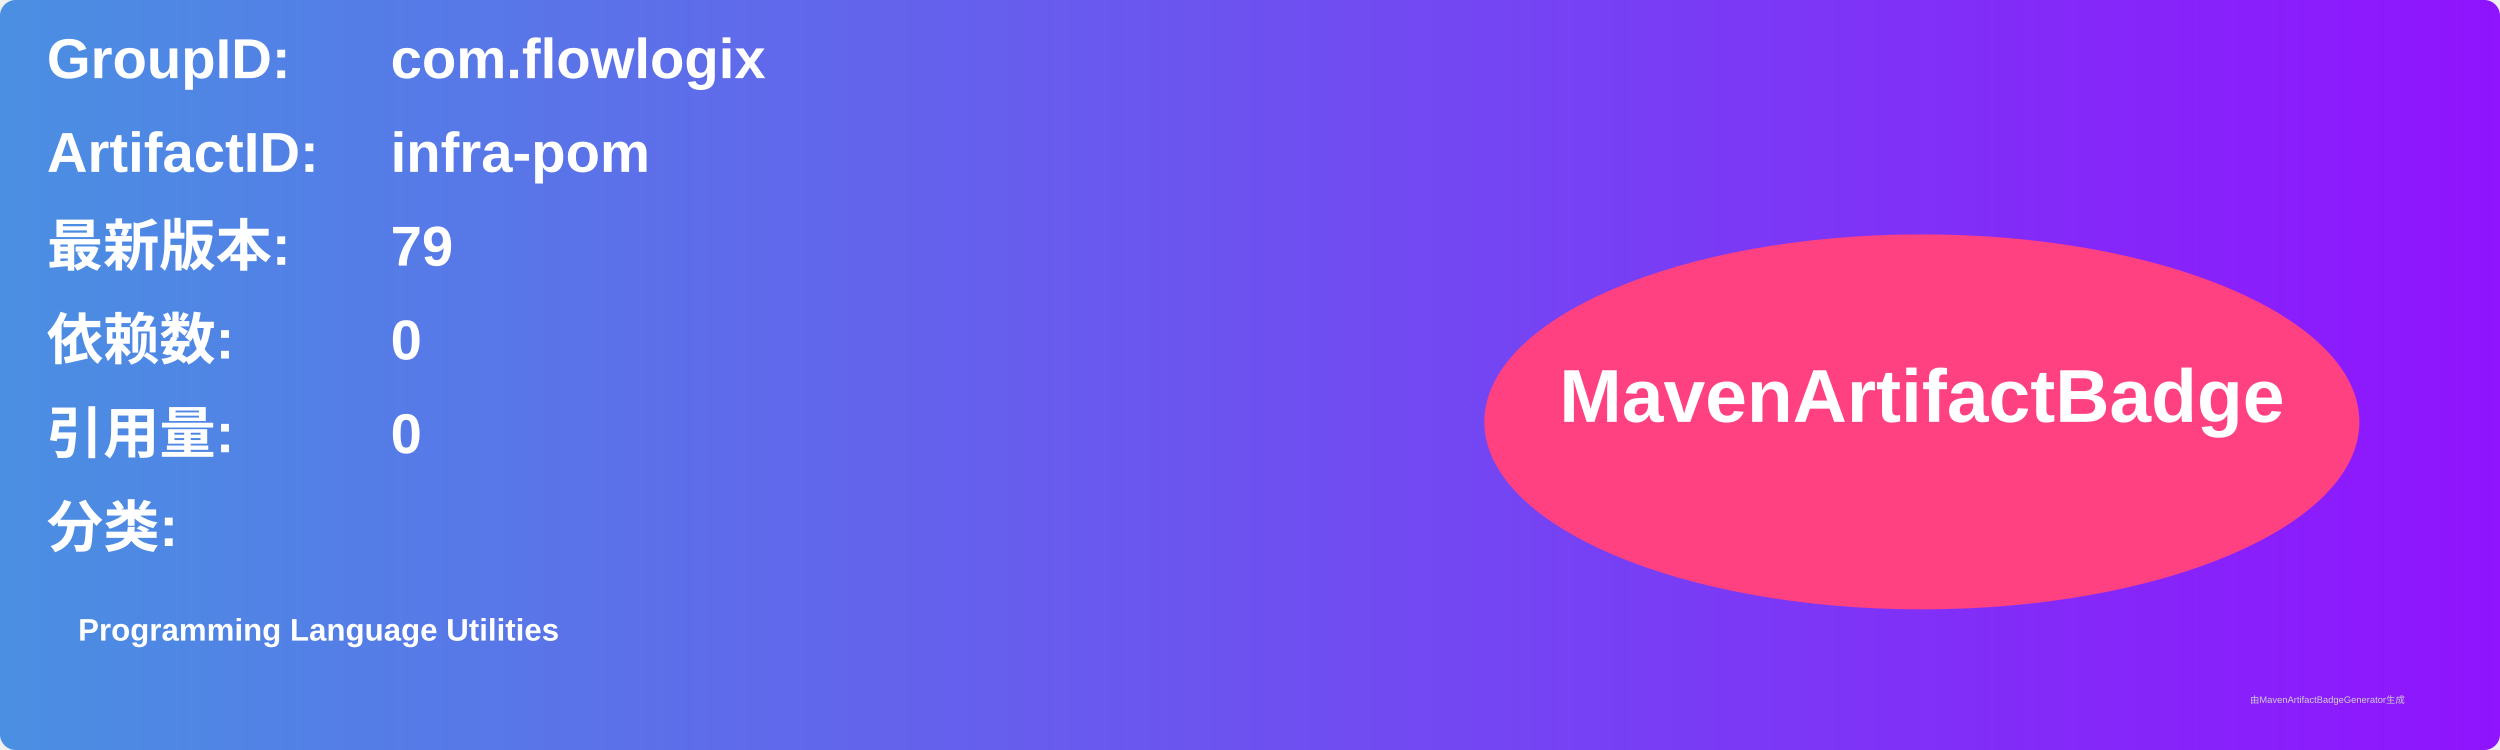
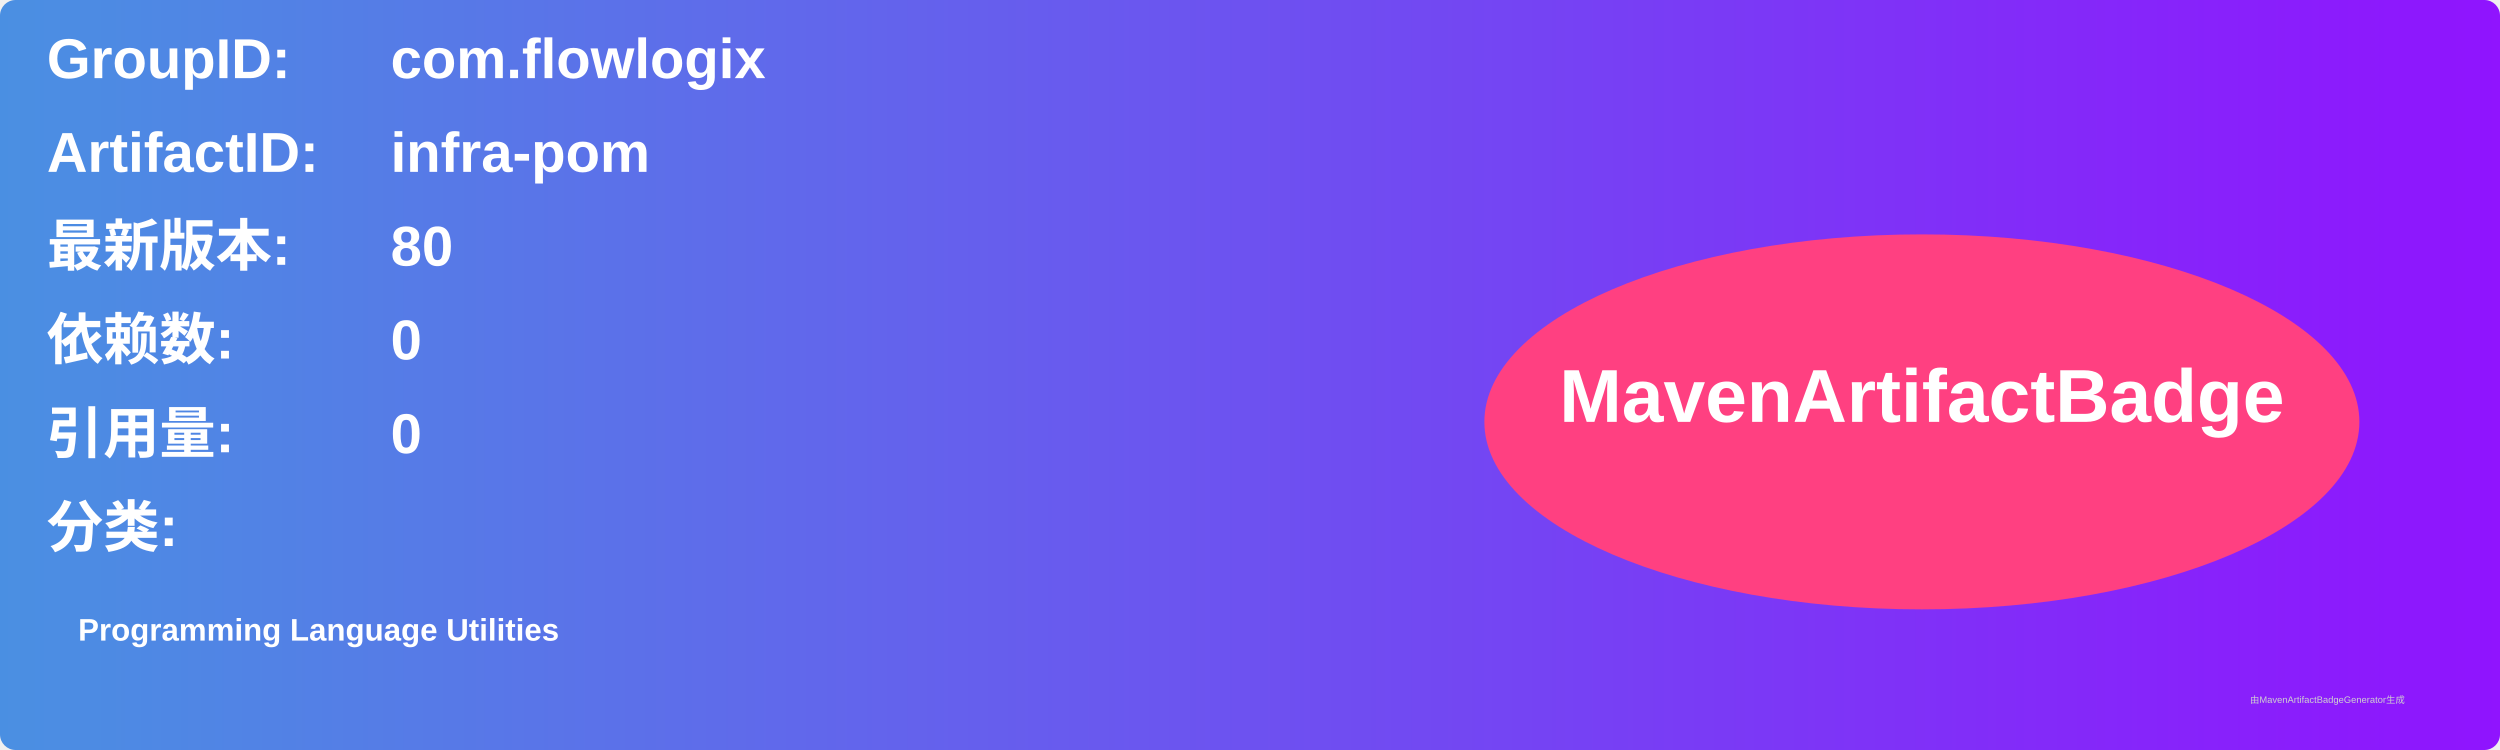
<svg xmlns="http://www.w3.org/2000/svg" width="800" height="240" viewBox="0 0 800 240">
  <linearGradient id="grad" x1="0%" y1="0%" x2="100%" y2="0%">
    <stop offset="0%" stop-color="#4a90e2" />
    <stop offset="100%" stop-color="#9013fe" />
  </linearGradient>
  <rect width="100%" height="100%" rx="5" ry="5" fill="url(#grad)" />
  <g transform="translate(15, 15)">
    <text x="0" y="10" font-family="Arial" font-size="18" fill="white" font-weight="bold" width="260">GroupID:</text>
    <text x="110" y="10" font-family="Arial" font-size="18" fill="white" font-weight="bold" width="460">com.flowlogix</text>
    <text x="0" y="40" font-family="Arial" font-size="18" fill="white" font-weight="bold" width="260">ArtifactID:</text>
    <text x="110" y="40" font-family="Arial" font-size="18" fill="white" font-weight="bold" width="460">infra-pom</text>
    <text x="0" y="70" font-family="Arial" font-size="18" fill="white" font-weight="bold">最新版本:</text>
    <text x="110" y="70" font-family="Arial" font-size="18" fill="white" font-weight="bold">
-       <tspan font-weight="bold">79</tspan>
+       <tspan font-weight="bold">80</tspan>
    </text>
    <text x="0" y="100" font-family="Arial" font-size="18" fill="white" font-weight="bold">依赖数: </text>
    <text x="110" y="100" font-family="Arial" font-size="18" fill="white">
      <tspan font-weight="bold">0</tspan>
    </text>
    <text x="0" y="130" font-family="Arial" font-size="18" fill="white" font-weight="bold">引用量: </text>
    <text x="110" y="130" font-family="Arial" font-size="18" fill="white">
      <tspan font-weight="bold">0</tspan>
    </text>
    <text x="0" y="160" font-family="Arial" font-size="18" fill="white" font-weight="bold">分类:</text>
    <text x="10" y="190" font-family="Arial" font-size="10" fill="white">
      <tspan font-weight="bold">Programming Language Utilities</tspan>
    </text>
    <ellipse cx="600" cy="120" rx="140" ry="60" fill="#ff4081" />
    <text x="600" y="120" text-anchor="middle" font-family="Arial" font-size="24" fill="white" font-weight="bold">MavenArtifactBadge</text>
  </g>
  <text x="720" y="225" font-family="Arial" font-size="3" fill="#d0d0d0">由MavenArtifactBadgeGenerator生成</text>
</svg>
